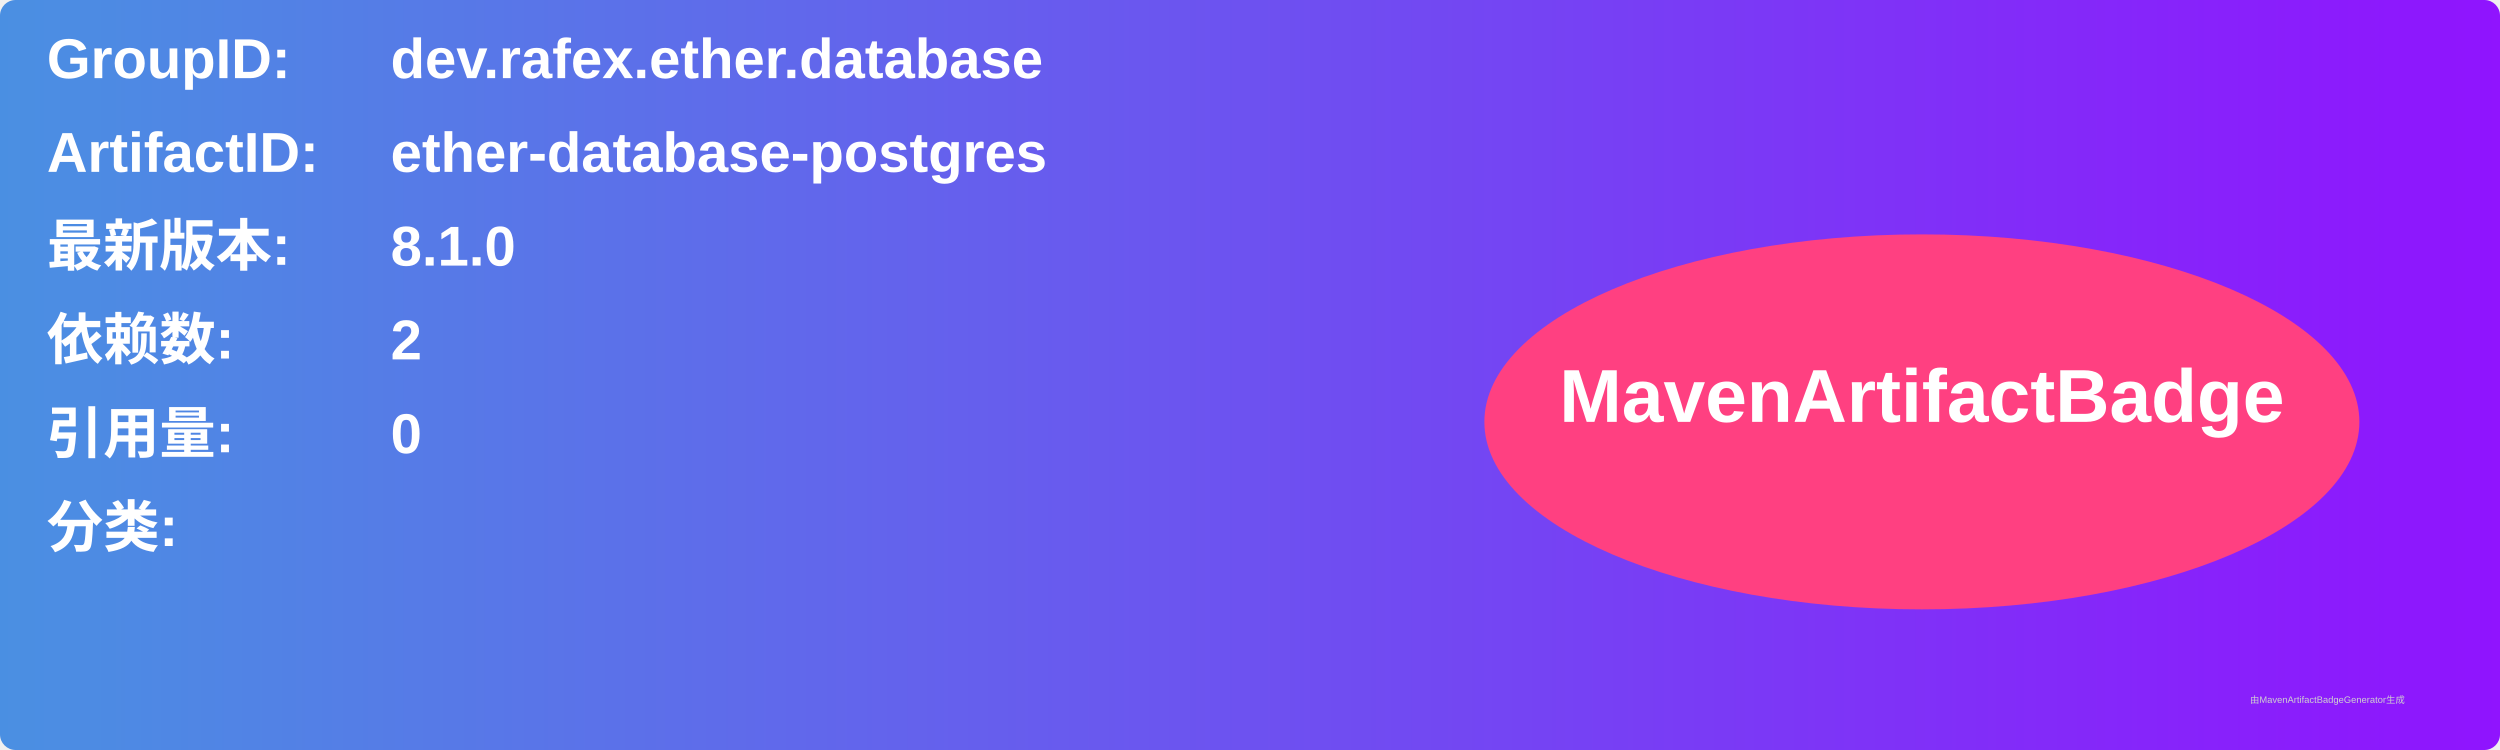
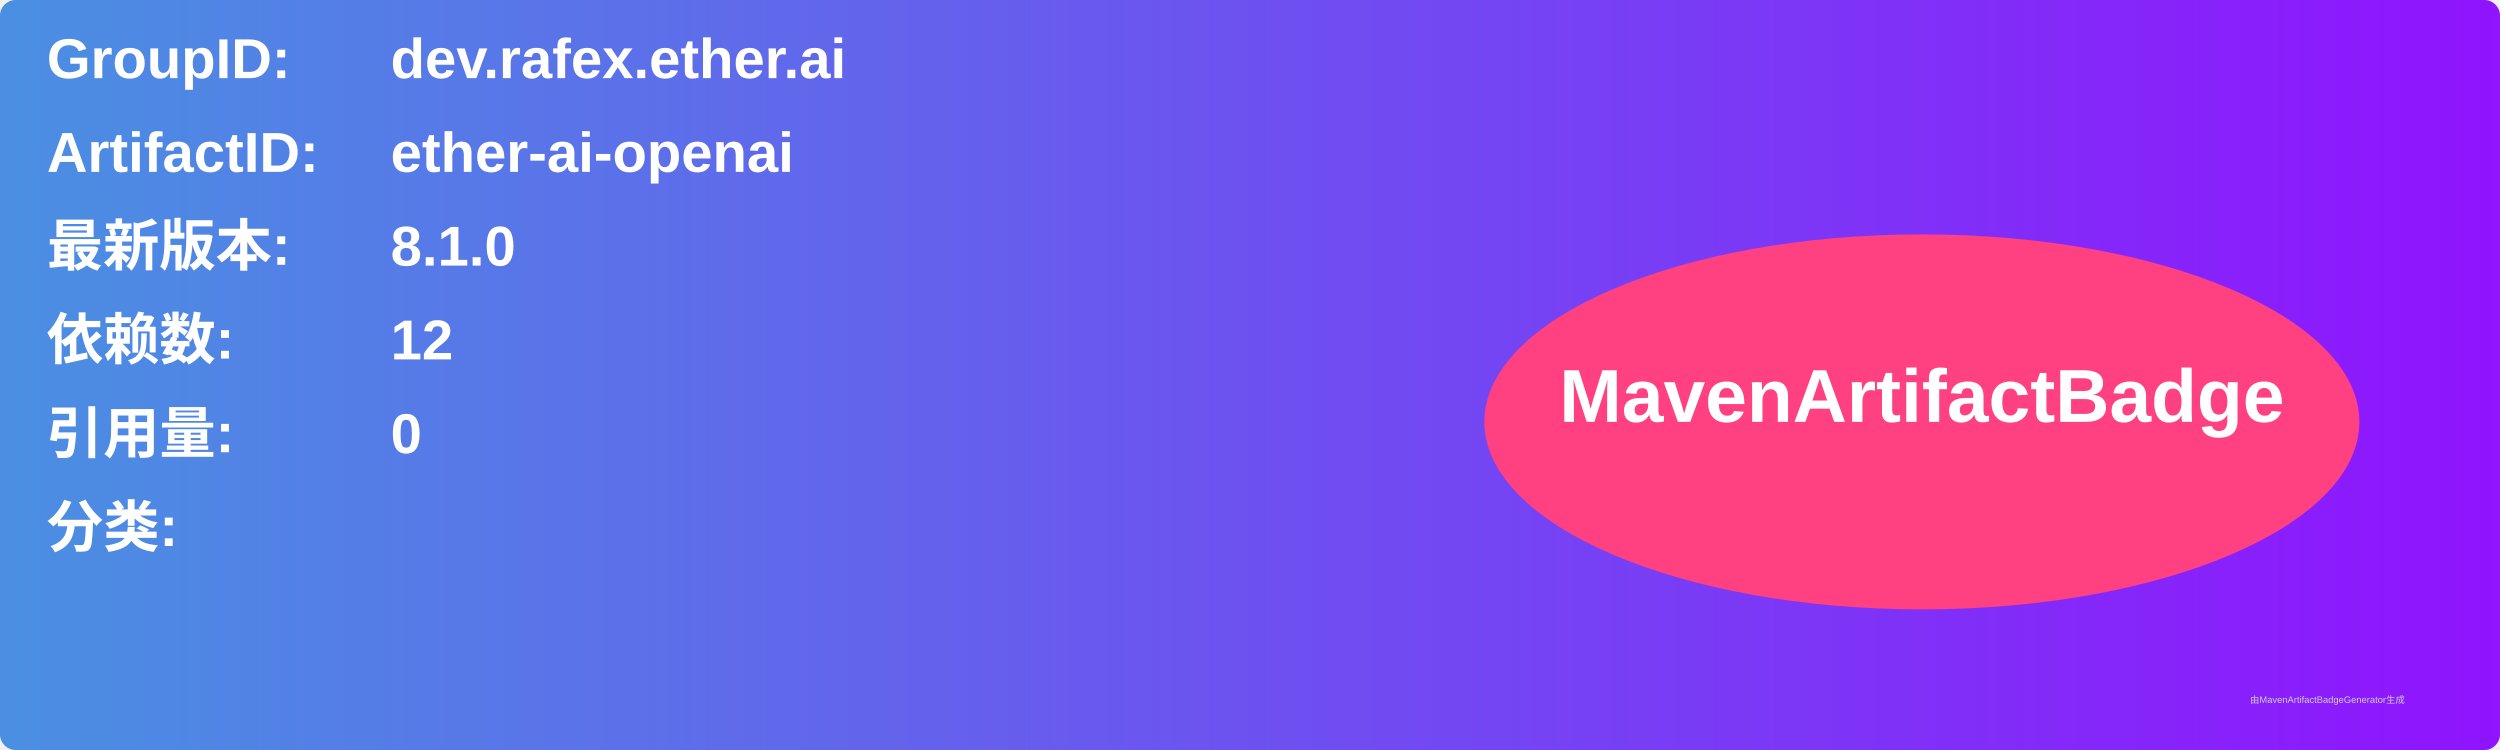
<svg xmlns="http://www.w3.org/2000/svg" width="800" height="240" viewBox="0 0 800 240">
  <linearGradient id="grad" x1="0%" y1="0%" x2="100%" y2="0%">
    <stop offset="0%" stop-color="#4a90e2" />
    <stop offset="100%" stop-color="#9013fe" />
  </linearGradient>
  <rect width="100%" height="100%" rx="5" ry="5" fill="url(#grad)" />
  <g transform="translate(15, 15)">
    <text x="0" y="10" font-family="Arial" font-size="18" fill="white" font-weight="bold" width="260">GroupID:</text>
-     <text x="110" y="10" font-family="Arial" font-size="18" fill="white" font-weight="bold" width="460">dev.rafex.ether.database</text>
+     <text x="110" y="10" font-family="Arial" font-size="18" fill="white" font-weight="bold" width="460">dev.rafex.ether.ai</text>
    <text x="0" y="40" font-family="Arial" font-size="18" fill="white" font-weight="bold" width="260">ArtifactID:</text>
-     <text x="110" y="40" font-family="Arial" font-size="18" fill="white" font-weight="bold" width="460">ether-database-postgres</text>
+     <text x="110" y="40" font-family="Arial" font-size="18" fill="white" font-weight="bold" width="460">ether-ai-openai</text>
    <text x="0" y="70" font-family="Arial" font-size="18" fill="white" font-weight="bold">最新版本:</text>
    <text x="110" y="70" font-family="Arial" font-size="18" fill="white" font-weight="bold">
      <tspan font-weight="bold">8.1.0</tspan>
    </text>
    <text x="0" y="100" font-family="Arial" font-size="18" fill="white" font-weight="bold">依赖数: </text>
    <text x="110" y="100" font-family="Arial" font-size="18" fill="white">
-       <tspan font-weight="bold">2</tspan>
+       <tspan font-weight="bold">12</tspan>
    </text>
    <text x="0" y="130" font-family="Arial" font-size="18" fill="white" font-weight="bold">引用量: </text>
    <text x="110" y="130" font-family="Arial" font-size="18" fill="white">
      <tspan font-weight="bold">0</tspan>
    </text>
    <text x="0" y="160" font-family="Arial" font-size="18" fill="white" font-weight="bold">分类:</text>
    <text x="10" y="190" font-family="Arial" font-size="10" fill="white">
      <tspan font-weight="bold" />
    </text>
    <ellipse cx="600" cy="120" rx="140" ry="60" fill="#ff4081" />
    <text x="600" y="120" text-anchor="middle" font-family="Arial" font-size="24" fill="white" font-weight="bold">MavenArtifactBadge</text>
  </g>
  <text x="720" y="225" font-family="Arial" font-size="3" fill="#d0d0d0">由MavenArtifactBadgeGenerator生成</text>
</svg>
